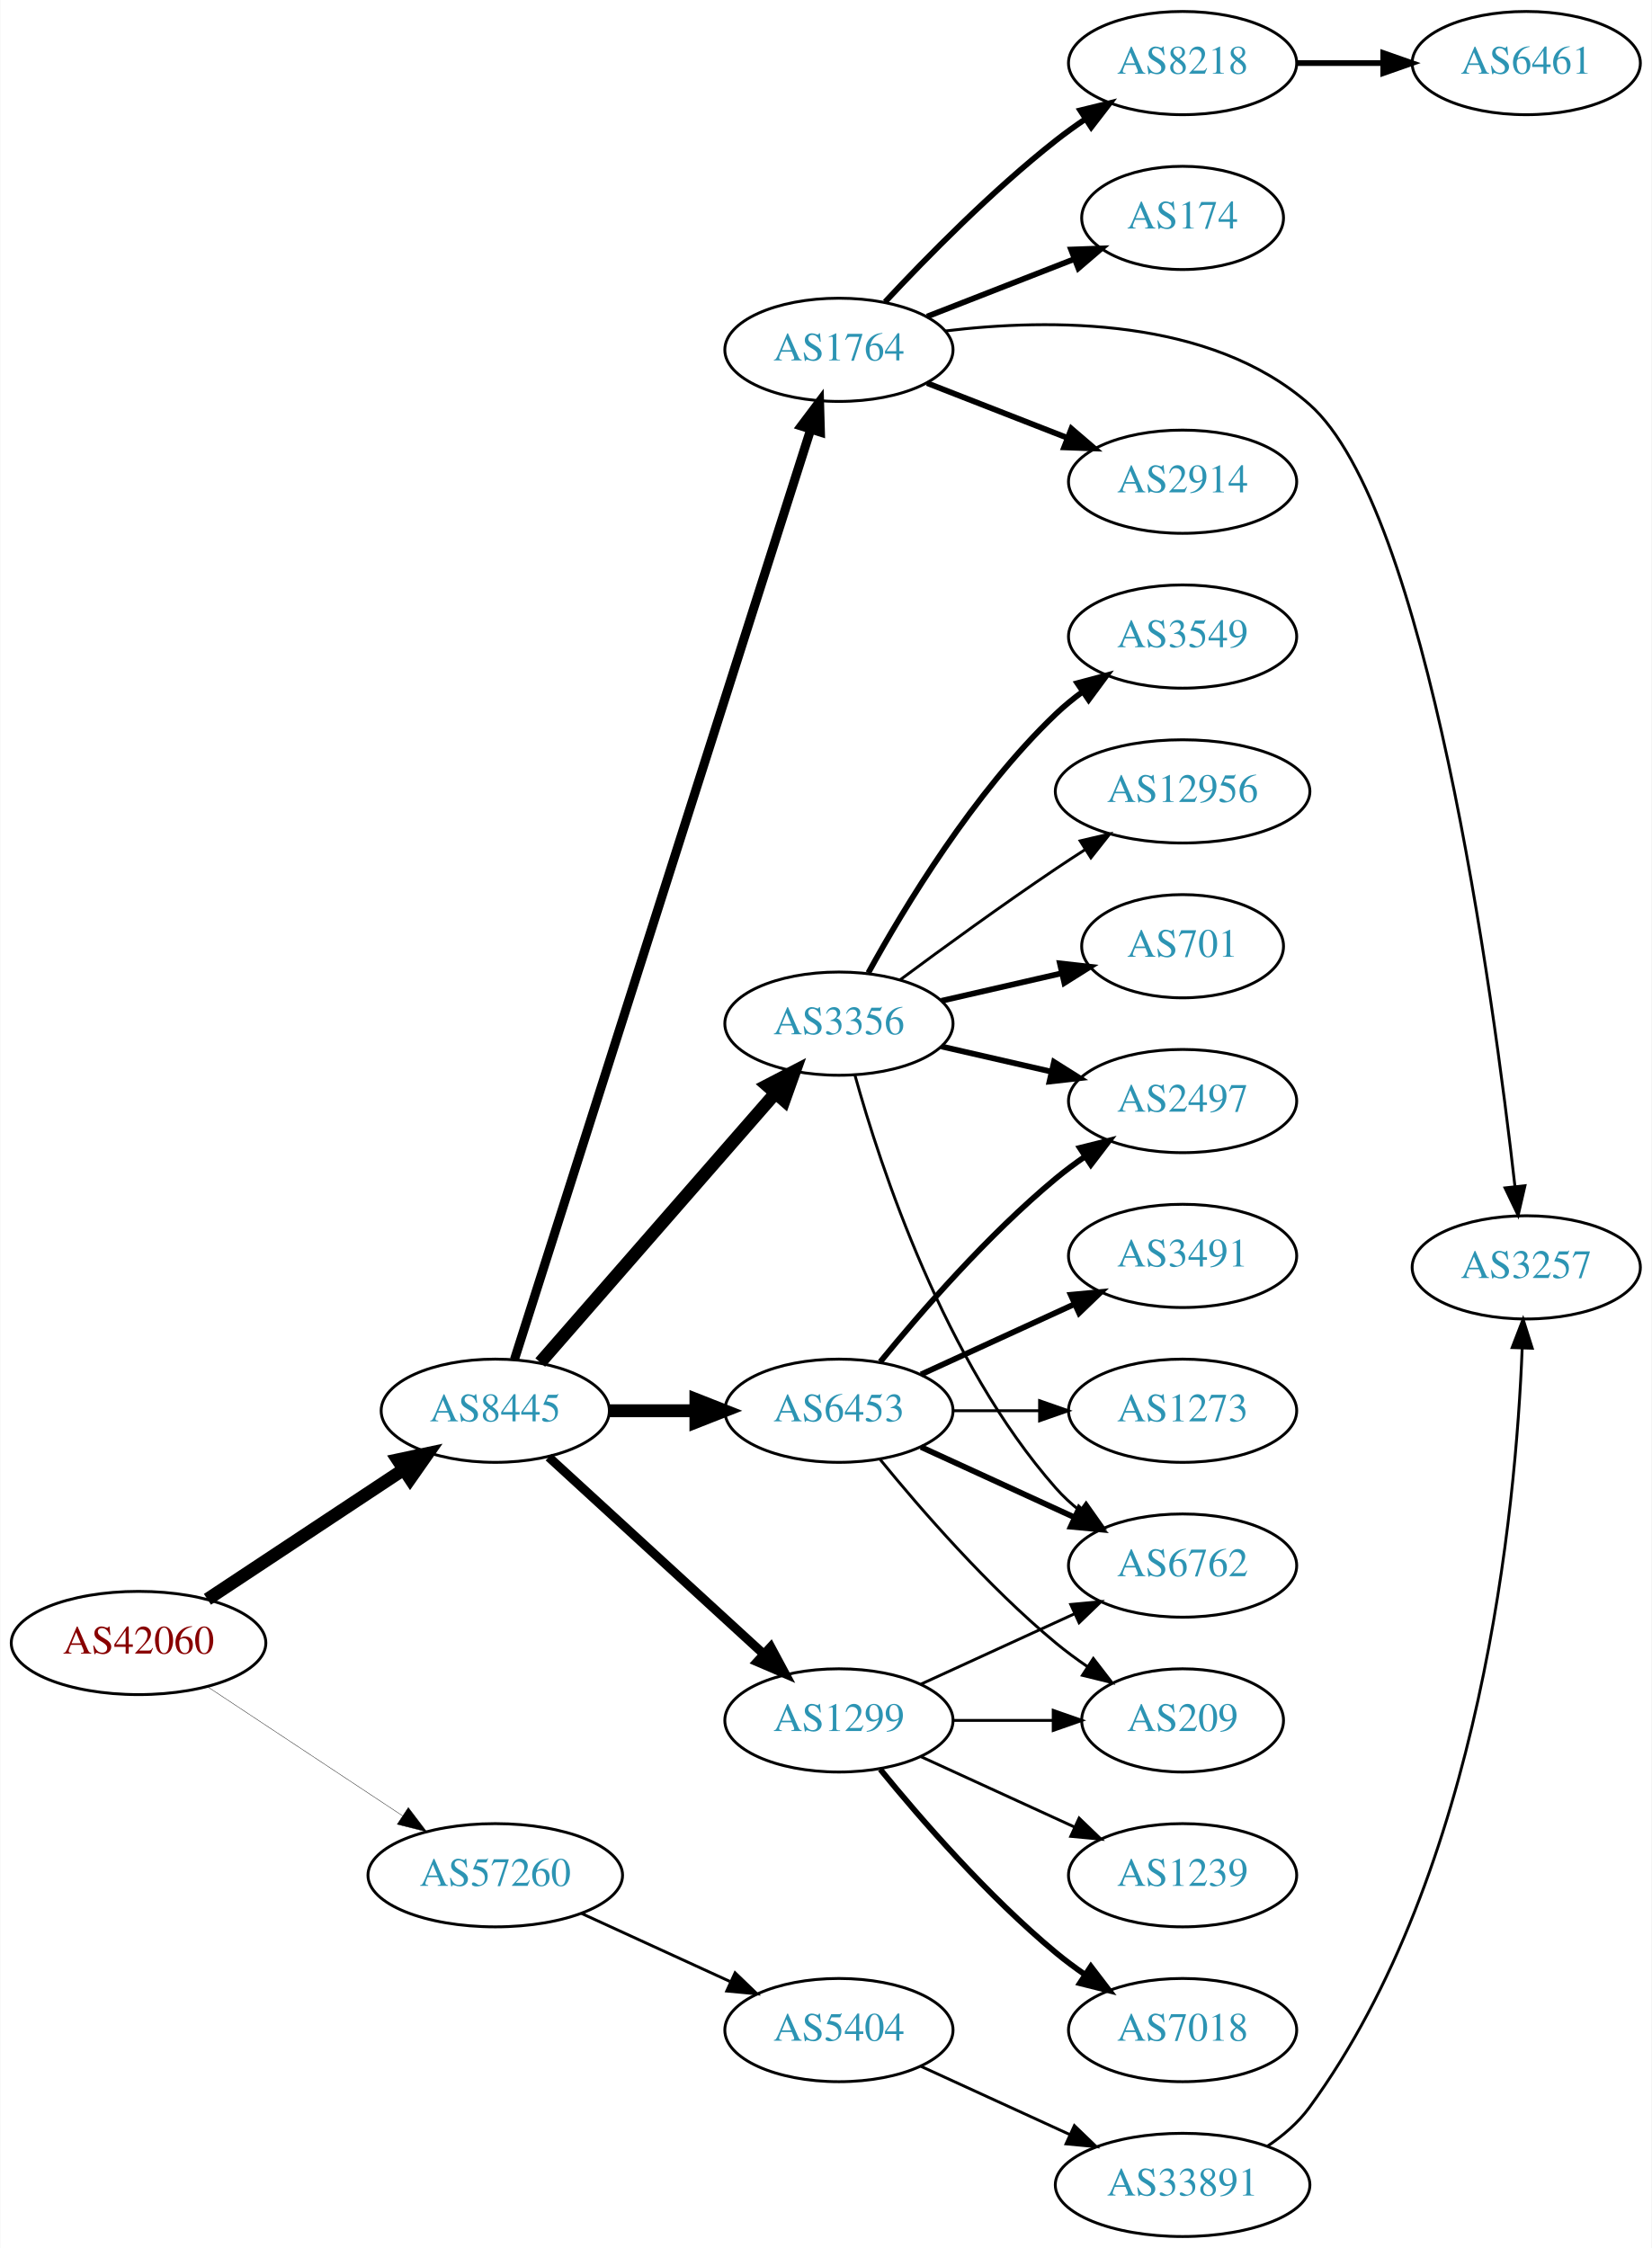
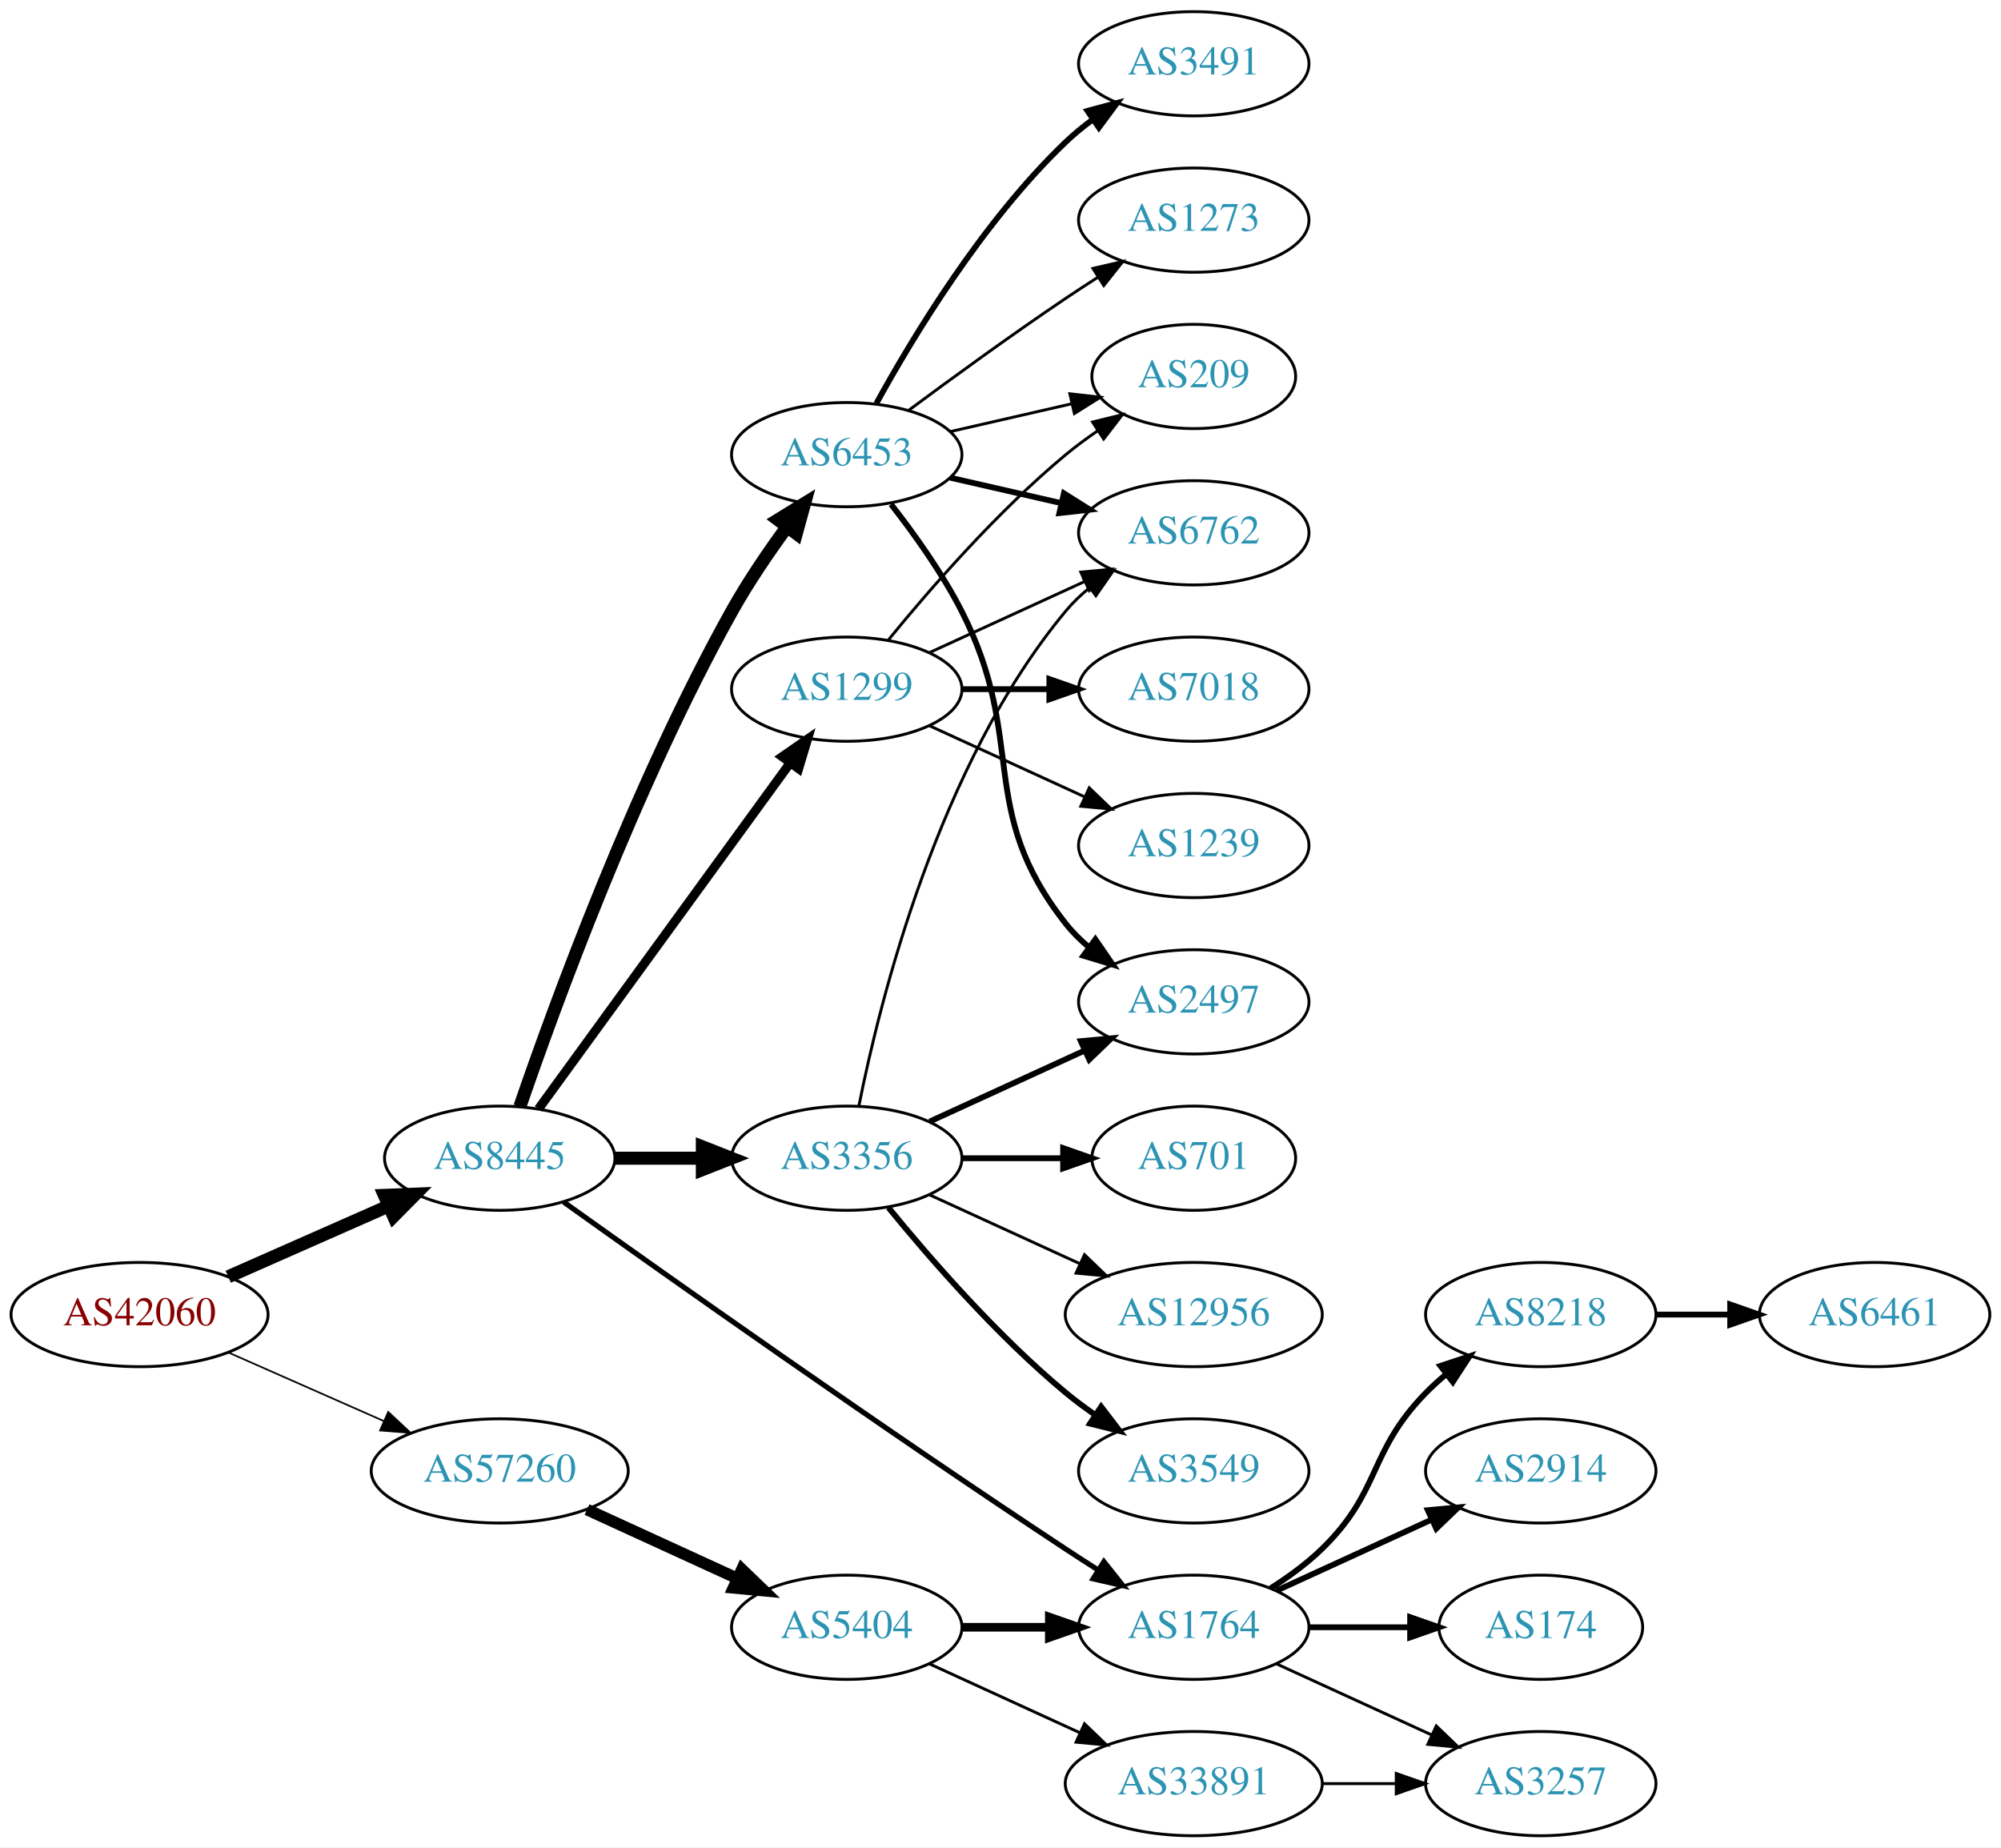
- <svg xmlns="http://www.w3.org/2000/svg" xmlns:xlink="http://www.w3.org/1999/xlink" width="576pt" height="784pt" viewBox="0.00 0.00 575.76 784.00">
-   <g id="graph0" class="graph" transform="scale(1 1) rotate(0) translate(4 780)">
-     <polygon fill="white" stroke="none" points="-4,4 -4,-780 571.762,-780 571.762,4 -4,4" />
+ <svg xmlns="http://www.w3.org/2000/svg" xmlns:xlink="http://www.w3.org/1999/xlink" width="691pt" height="638pt" viewBox="0.00 0.00 691.06 638.00">
+   <g id="graph0" class="graph" transform="scale(1 1) rotate(0) translate(4 634)">
+     <polygon fill="white" stroke="none" points="-4,4 -4,-634 687.055,-634 687.055,4 -4,4" />
    <g id="node1" class="node">
      <g id="a_node1">
        <a xlink:href="/asn/42060" xlink:title="AS42060 ~ feratel media technologies AG [AT]">
-           <ellipse fill="#ffffff" stroke="black" cx="44.196" cy="-207" rx="44.393" ry="18" />
-           <text text-anchor="middle" x="44.196" y="-203.3" font-family="Times,serif" font-size="14.00" fill="#880000">AS42060</text>
+           <ellipse fill="#ffffff" stroke="black" cx="44.196" cy="-180" rx="44.393" ry="18" />
+           <text text-anchor="middle" x="44.196" y="-176.3" font-family="Times,serif" font-size="14.00" fill="#880000">AS42060</text>
        </a>
      </g>
    </g>
    <g id="node2" class="node">
      <g id="a_node2">
        <a xlink:href="/asn/8445" xlink:title="AS8445 ~ SALZBURG-AG-AS [AT]">
-           <ellipse fill="#ffffff" stroke="black" cx="168.588" cy="-288" rx="39.794" ry="18" />
-           <text text-anchor="middle" x="168.588" y="-284.3" font-family="Times,serif" font-size="14.00" fill="#2c94b3">AS8445</text>
+           <ellipse fill="#ffffff" stroke="black" cx="168.588" cy="-234" rx="39.794" ry="18" />
+           <text text-anchor="middle" x="168.588" y="-230.3" font-family="Times,serif" font-size="14.00" fill="#2c94b3">AS8445</text>
        </a>
      </g>
    </g>
    <g id="edge1" class="edge">
-       <path fill="none" stroke="black" stroke-width="4.5" d="M68.217,-222.235C87.571,-235.044 115.406,-253.466 136.696,-267.555" />
-       <polygon fill="black" stroke="black" stroke-width="4.5" points="134.572,-270.871 145.084,-273.107 138.918,-264.304 134.572,-270.871" />
+       <path fill="none" stroke="black" stroke-width="4.5" d="M74.824,-193.072C91.418,-200.393 112.278,-209.597 130.011,-217.421" />
+       <polygon fill="black" stroke="black" stroke-width="4.5" points="128.756,-221.171 139.495,-221.605 131.935,-213.966 128.756,-221.171" />
    </g>
    <g id="node3" class="node">
      <g id="a_node3">
        <a xlink:href="/asn/57260" xlink:title="AS57260 ~ feratel Schweiz AG [CH]">
          <ellipse fill="#ffffff" stroke="black" cx="168.588" cy="-126" rx="44.393" ry="18" />
          <text text-anchor="middle" x="168.588" y="-122.3" font-family="Times,serif" font-size="14.00" fill="#2c94b3">AS57260</text>
        </a>
      </g>
    </g>
    <g id="edge2" class="edge">
-       <path fill="none" stroke="black" stroke-width="0.132" d="M68.217,-191.765C87.449,-179.037 115.056,-160.766 136.294,-146.711" />
-       <polygon fill="black" stroke="black" stroke-width="0.132" points="138.263,-149.605 144.67,-141.167 134.4,-143.767 138.263,-149.605" />
+       <path fill="none" stroke="black" stroke-width="0.581" d="M74.824,-166.928C90.941,-159.817 111.081,-150.931 128.473,-143.258" />
+       <polygon fill="black" stroke="black" stroke-width="0.581" points="130.073,-146.378 137.809,-139.139 127.247,-139.973 130.073,-146.378" />
    </g>
    <g id="node4" class="node">
      <g id="a_node4">
-         <a xlink:href="/asn/3356" xlink:title="AS3356 ~ Level 3 Parent, LLC [US]">
-           <ellipse fill="#ffffff" stroke="black" cx="288.431" cy="-423" rx="39.794" ry="18" />
-           <text text-anchor="middle" x="288.431" y="-419.3" font-family="Times,serif" font-size="14.00" fill="#2c94b3">AS3356</text>
+         <a xlink:href="/asn/6453" xlink:title="AS6453 ~ TATA COMMUNICATIONS (AMERICA) INC [US]">
+           <ellipse fill="#ffffff" stroke="black" cx="288.431" cy="-477" rx="39.794" ry="18" />
+           <text text-anchor="middle" x="288.431" y="-473.3" font-family="Times,serif" font-size="14.00" fill="#2c94b3">AS6453</text>
        </a>
      </g>
    </g>
    <g id="edge3" class="edge">
-       <path fill="none" stroke="black" stroke-width="4.5" d="M184.275,-304.825C204.851,-328.397 242.389,-371.4 266.062,-398.52" />
-       <polygon fill="black" stroke="black" stroke-width="4.5" points="263.387,-401.443 272.929,-406.387 269.32,-396.264 263.387,-401.443" />
+       <path fill="none" stroke="black" stroke-width="4.5" d="M175.537,-251.811C187.303,-286.066 215.325,-363.041 248.784,-423 254.319,-432.918 261.317,-443.199 267.832,-452.096" />
+       <polygon fill="black" stroke="black" stroke-width="4.5" points="264.718,-454.506 273.868,-460.144 271.018,-449.781 264.718,-454.506" />
    </g>
    <g id="node5" class="node">
      <g id="a_node5">
-         <a xlink:href="/asn/6453" xlink:title="AS6453 ~ TATA COMMUNICATIONS (AMERICA) INC [US]">
-           <ellipse fill="#ffffff" stroke="black" cx="288.431" cy="-288" rx="39.794" ry="18" />
-           <text text-anchor="middle" x="288.431" y="-284.3" font-family="Times,serif" font-size="14.00" fill="#2c94b3">AS6453</text>
+         <a xlink:href="/asn/1299" xlink:title="AS1299 ~ Telia Carrier [EU]">
+           <ellipse fill="#ffffff" stroke="black" cx="288.431" cy="-396" rx="39.794" ry="18" />
+           <text text-anchor="middle" x="288.431" y="-392.3" font-family="Times,serif" font-size="14.00" fill="#2c94b3">AS1299</text>
        </a>
      </g>
    </g>
    <g id="edge4" class="edge">
-       <path fill="none" stroke="black" stroke-width="4.5" d="M208.501,-288C218.054,-288 228.404,-288 238.367,-288" />
-       <polygon fill="black" stroke="black" stroke-width="4.5" points="238.559,-291.938 248.559,-288 238.559,-284.063 238.559,-291.938" />
+       <path fill="none" stroke="black" stroke-width="3.15" d="M181.977,-251.031C202.699,-279.517 244.502,-336.985 268.79,-370.374" />
+       <polygon fill="black" stroke="black" stroke-width="3.15" points="266.141,-372.682 274.854,-378.71 271.801,-368.564 266.141,-372.682" />
    </g>
    <g id="node6" class="node">
      <g id="a_node6">
-         <a xlink:href="/asn/1764" xlink:title="AS1764 ~ NEXTLAYER-AS [AT]">
-           <ellipse fill="#ffffff" stroke="black" cx="288.431" cy="-658" rx="39.794" ry="18" />
-           <text text-anchor="middle" x="288.431" y="-654.3" font-family="Times,serif" font-size="14.00" fill="#2c94b3">AS1764</text>
+         <a xlink:href="/asn/3356" xlink:title="AS3356 ~ Level 3 Parent, LLC [US]">
+           <ellipse fill="#ffffff" stroke="black" cx="288.431" cy="-234" rx="39.794" ry="18" />
+           <text text-anchor="middle" x="288.431" y="-230.3" font-family="Times,serif" font-size="14.00" fill="#2c94b3">AS3356</text>
        </a>
      </g>
    </g>
    <g id="edge5" class="edge">
-       <path fill="none" stroke="black" stroke-width="3.15" d="M175.272,-305.846C194.246,-365.421 255.505,-557.76 278.552,-630.124" />
-       <polygon fill="black" stroke="black" stroke-width="3.15" points="275.296,-631.434 281.666,-639.9 281.966,-629.309 275.296,-631.434" />
+       <path fill="none" stroke="black" stroke-width="4.5" d="M208.501,-234C218.054,-234 228.404,-234 238.367,-234" />
+       <polygon fill="black" stroke="black" stroke-width="4.5" points="238.559,-237.938 248.559,-234 238.559,-230.063 238.559,-237.938" />
    </g>
    <g id="node7" class="node">
      <g id="a_node7">
-         <a xlink:href="/asn/1299" xlink:title="AS1299 ~ Telia Carrier [EU]">
-           <ellipse fill="#ffffff" stroke="black" cx="288.431" cy="-180" rx="39.794" ry="18" />
-           <text text-anchor="middle" x="288.431" y="-176.3" font-family="Times,serif" font-size="14.00" fill="#2c94b3">AS1299</text>
+         <a xlink:href="/asn/1764" xlink:title="AS1764 ~ NEXTLAYER-AS [AT]">
+           <ellipse fill="#ffffff" stroke="black" cx="408.273" cy="-72" rx="39.794" ry="18" />
+           <text text-anchor="middle" x="408.273" y="-68.3" font-family="Times,serif" font-size="14.00" fill="#2c94b3">AS1764</text>
        </a>
      </g>
    </g>
    <g id="edge6" class="edge">
-       <path fill="none" stroke="black" stroke-width="3.15" d="M187.23,-271.831C207.103,-253.618 239.566,-223.867 262.135,-203.183" />
-       <polygon fill="black" stroke="black" stroke-width="3.15" points="264.66,-205.616 269.668,-196.279 259.931,-200.455 264.66,-205.616" />
-     </g>
-     <g id="node23" class="node">
-       <g id="a_node23">
+       <path fill="none" stroke="black" stroke-width="1.8" d="M190.656,-218.88C226.102,-193.553 300.071,-141.183 364.077,-99 367.649,-96.646 371.414,-94.217 375.171,-91.826" />
+       <polygon fill="black" stroke="black" stroke-width="1.8" points="377.235,-94.663 383.828,-86.369 373.502,-88.741 377.235,-94.663" />
+     </g>
+     <g id="node18" class="node">
+       <g id="a_node18">
        <a xlink:href="/asn/5404" xlink:title="AS5404 ~ ASN conova communications GmbH [AT]">
          <ellipse fill="#ffffff" stroke="black" cx="288.431" cy="-72" rx="39.794" ry="18" />
          <text text-anchor="middle" x="288.431" y="-68.3" font-family="Times,serif" font-size="14.00" fill="#2c94b3">AS5404</text>
        </a>
      </g>
    </g>
-     <g id="edge26" class="edge">
-       <path fill="none" stroke="black" d="M198.718,-112.652C214.329,-105.498 233.727,-96.609 250.399,-88.969" />
-       <polygon fill="black" stroke="black" points="252.218,-91.986 259.851,-84.638 249.302,-85.622 252.218,-91.986" />
+     <g id="edge21" class="edge">
+       <path fill="none" stroke="black" stroke-width="4" d="M198.718,-112.652C214.329,-105.498 233.727,-96.609 250.399,-88.969" />
+       <polygon fill="black" stroke="black" stroke-width="4" points="252.218,-91.986 259.851,-84.638 249.302,-85.622 252.218,-91.986" />
    </g>
    <g id="node8" class="node">
      <g id="a_node8">
-         <a xlink:href="/asn/701" xlink:title="AS701 ~ UUNET [US]">
-           <ellipse fill="#ffffff" stroke="black" cx="408.273" cy="-450" rx="35.194" ry="18" />
-           <text text-anchor="middle" x="408.273" y="-446.3" font-family="Times,serif" font-size="14.00" fill="#2c94b3">AS701</text>
+         <a xlink:href="/asn/2497" xlink:title="AS2497 ~ Internet Initiative Japan Inc. [JP]">
+           <ellipse fill="#ffffff" stroke="black" cx="408.273" cy="-288" rx="39.794" ry="18" />
+           <text text-anchor="middle" x="408.273" y="-284.3" font-family="Times,serif" font-size="14.00" fill="#2c94b3">AS2497</text>
        </a>
      </g>
    </g>
    <g id="edge7" class="edge">
-       <path fill="none" stroke="black" stroke-width="2" d="M324.15,-430.955C337.243,-433.955 352.265,-437.396 365.906,-440.522" />
-       <polygon fill="black" stroke="black" stroke-width="2" points="365.484,-444.016 376.013,-442.838 367.047,-437.193 365.484,-444.016" />
+       <path fill="none" stroke="black" stroke-width="2" d="M303.727,-459.86C311.713,-449.647 321.375,-436.147 328.077,-423 351.058,-377.923 332.779,-354.754 364.077,-315 366.402,-312.047 369.146,-309.33 372.105,-306.853" />
+       <polygon fill="black" stroke="black" stroke-width="2" points="374.298,-309.585 380.302,-300.855 370.165,-303.936 374.298,-309.585" />
    </g>
    <g id="node9" class="node">
      <g id="a_node9">
        <a xlink:href="/asn/6762" xlink:title="AS6762 ~ TELECOM ITALIA SPARKLE S.p.A. [IT]">
-           <ellipse fill="#ffffff" stroke="black" cx="408.273" cy="-234" rx="39.794" ry="18" />
-           <text text-anchor="middle" x="408.273" y="-230.3" font-family="Times,serif" font-size="14.00" fill="#2c94b3">AS6762</text>
+           <ellipse fill="#ffffff" stroke="black" cx="408.273" cy="-450" rx="39.794" ry="18" />
+           <text text-anchor="middle" x="408.273" y="-446.3" font-family="Times,serif" font-size="14.00" fill="#2c94b3">AS6762</text>
        </a>
      </g>
    </g>
    <g id="edge8" class="edge">
-       <path fill="none" stroke="black" d="M294.004,-405.054C302.909,-373.005 325.194,-305.158 364.077,-261 366.561,-258.179 369.411,-255.551 372.437,-253.129" />
-       <polygon fill="black" stroke="black" points="374.622,-255.869 380.726,-247.209 370.554,-250.172 374.622,-255.869" />
+       <path fill="none" stroke="black" stroke-width="2" d="M324.15,-469.045C336.15,-466.296 349.771,-463.175 362.463,-460.267" />
+       <polygon fill="black" stroke="black" stroke-width="2" points="363.429,-463.636 372.395,-457.991 361.866,-456.813 363.429,-463.636" />
    </g>
    <g id="node10" class="node">
      <g id="a_node10">
-         <a xlink:href="/asn/3549" xlink:title="AS3549 ~ Level 3 Parent, LLC [US]">
-           <ellipse fill="#ffffff" stroke="black" cx="408.273" cy="-558" rx="39.794" ry="18" />
-           <text text-anchor="middle" x="408.273" y="-554.3" font-family="Times,serif" font-size="14.00" fill="#2c94b3">AS3549</text>
+         <a xlink:href="/asn/3491" xlink:title="AS3491 ~ PCCW Global, Inc. [US]">
+           <ellipse fill="#ffffff" stroke="black" cx="408.273" cy="-612" rx="39.794" ry="18" />
+           <text text-anchor="middle" x="408.273" y="-608.3" font-family="Times,serif" font-size="14.00" fill="#2c94b3">AS3491</text>
        </a>
      </g>
    </g>
    <g id="edge9" class="edge">
-       <path fill="none" stroke="black" stroke-width="2" d="M298.672,-440.713C311.218,-463.561 335.394,-503.611 364.077,-531 366.946,-533.739 370.134,-536.347 373.443,-538.785" />
-       <polygon fill="black" stroke="black" stroke-width="2" points="371.567,-541.742 381.803,-544.477 375.507,-535.956 371.567,-541.742" />
+       <path fill="none" stroke="black" stroke-width="2" d="M298.672,-494.713C311.218,-517.561 335.394,-557.611 364.077,-585 366.946,-587.739 370.134,-590.347 373.443,-592.785" />
+       <polygon fill="black" stroke="black" stroke-width="2" points="371.567,-595.742 381.803,-598.477 375.507,-589.956 371.567,-595.742" />
    </g>
    <g id="node11" class="node">
      <g id="a_node11">
-         <a xlink:href="/asn/2497" xlink:title="AS2497 ~ Internet Initiative Japan Inc. [JP]">
-           <ellipse fill="#ffffff" stroke="black" cx="408.273" cy="-396" rx="39.794" ry="18" />
-           <text text-anchor="middle" x="408.273" y="-392.3" font-family="Times,serif" font-size="14.00" fill="#2c94b3">AS2497</text>
+         <a xlink:href="/asn/1273" xlink:title="AS1273 ~ Vodafone Group PLC [EU]">
+           <ellipse fill="#ffffff" stroke="black" cx="408.273" cy="-558" rx="39.794" ry="18" />
+           <text text-anchor="middle" x="408.273" y="-554.3" font-family="Times,serif" font-size="14.00" fill="#2c94b3">AS1273</text>
        </a>
      </g>
    </g>
    <g id="edge10" class="edge">
-       <path fill="none" stroke="black" stroke-width="2" d="M324.15,-415.045C336.15,-412.296 349.771,-409.175 362.463,-406.267" />
-       <polygon fill="black" stroke="black" stroke-width="2" points="363.429,-409.636 372.395,-403.991 361.866,-402.813 363.429,-409.636" />
+       <path fill="none" stroke="black" d="M309.761,-492.277C324.623,-503.304 345.368,-518.407 364.077,-531 367.626,-533.389 371.377,-535.839 375.125,-538.242" />
+       <polygon fill="black" stroke="black" points="373.451,-541.325 383.774,-543.712 377.193,-535.409 373.451,-541.325" />
    </g>
    <g id="node12" class="node">
      <g id="a_node12">
-         <a xlink:href="/asn/12956" xlink:title="AS12956 ~ TELXIUS [ES]">
-           <ellipse fill="#ffffff" stroke="black" cx="408.273" cy="-504" rx="44.393" ry="18" />
-           <text text-anchor="middle" x="408.273" y="-500.3" font-family="Times,serif" font-size="14.00" fill="#2c94b3">AS12956</text>
+         <a xlink:href="/asn/209" xlink:title="AS209 ~ CenturyLink Communications, LLC [US]">
+           <ellipse fill="#ffffff" stroke="black" cx="408.273" cy="-504" rx="35.194" ry="18" />
+           <text text-anchor="middle" x="408.273" y="-500.3" font-family="Times,serif" font-size="14.00" fill="#2c94b3">AS209</text>
        </a>
      </g>
    </g>
    <g id="edge11" class="edge">
-       <path fill="none" stroke="black" d="M309.761,-438.277C324.623,-449.304 345.368,-464.407 364.077,-477 367.367,-479.215 370.83,-481.482 374.304,-483.715" />
-       <polygon fill="black" stroke="black" points="372.552,-486.748 382.872,-489.148 376.301,-480.837 372.552,-486.748" />
+       <path fill="none" stroke="black" d="M324.15,-484.955C337.243,-487.955 352.265,-491.396 365.906,-494.522" />
+       <polygon fill="black" stroke="black" points="365.484,-498.016 376.013,-496.838 367.047,-491.193 365.484,-498.016" />
+     </g>
+     <g id="edge17" class="edge">
+       <path fill="none" stroke="black" d="M317.06,-408.661C333.017,-415.973 353.287,-425.261 370.57,-433.181" />
+       <polygon fill="black" stroke="black" points="369.269,-436.435 379.818,-437.419 372.185,-430.071 369.269,-436.435" />
+     </g>
+     <g id="edge20" class="edge">
+       <path fill="none" stroke="black" d="M302.85,-413.065C316.964,-430.375 340.379,-457.345 364.077,-477 367.54,-479.872 371.333,-482.669 375.187,-485.308" />
+       <polygon fill="black" stroke="black" points="373.33,-488.275 383.62,-490.797 377.149,-482.408 373.33,-488.275" />
+     </g>
+     <g id="node16" class="node">
+       <g id="a_node16">
+         <a xlink:href="/asn/1239" xlink:title="AS1239 ~ Sprint [US]">
+           <ellipse fill="#ffffff" stroke="black" cx="408.273" cy="-342" rx="39.794" ry="18" />
+           <text text-anchor="middle" x="408.273" y="-338.3" font-family="Times,serif" font-size="14.00" fill="#2c94b3">AS1239</text>
+         </a>
+       </g>
+     </g>
+     <g id="edge18" class="edge">
+       <path fill="none" stroke="black" d="M317.06,-383.339C333.017,-376.027 353.287,-366.739 370.57,-358.819" />
+       <polygon fill="black" stroke="black" points="372.185,-361.929 379.818,-354.581 369.269,-355.565 372.185,-361.929" />
+     </g>
+     <g id="node17" class="node">
+       <g id="a_node17">
+         <a xlink:href="/asn/7018" xlink:title="AS7018 ~ AT&amp;T Services, Inc. [US]">
+           <ellipse fill="#ffffff" stroke="black" cx="408.273" cy="-396" rx="39.794" ry="18" />
+           <text text-anchor="middle" x="408.273" y="-392.3" font-family="Times,serif" font-size="14.00" fill="#2c94b3">AS7018</text>
+         </a>
+       </g>
+     </g>
+     <g id="edge19" class="edge">
+       <path fill="none" stroke="black" stroke-width="2" d="M328.343,-396C337.897,-396 348.246,-396 358.209,-396" />
+       <polygon fill="black" stroke="black" stroke-width="2" points="358.402,-399.5 368.402,-396 358.402,-392.5 358.402,-399.5" />
+     </g>
+     <g id="edge14" class="edge">
+       <path fill="none" stroke="black" stroke-width="2" d="M317.06,-246.661C333.017,-253.973 353.287,-263.261 370.57,-271.181" />
+       <polygon fill="black" stroke="black" stroke-width="2" points="369.269,-274.435 379.818,-275.419 372.185,-268.071 369.269,-274.435" />
    </g>
    <g id="edge12" class="edge">
-       <path fill="none" stroke="black" stroke-width="2" d="M317.06,-275.339C333.017,-268.027 353.287,-258.739 370.57,-250.819" />
-       <polygon fill="black" stroke="black" stroke-width="2" points="372.185,-253.929 379.818,-246.581 369.269,-247.565 372.185,-253.929" />
-     </g>
-     <g id="edge13" class="edge">
-       <path fill="none" stroke="black" stroke-width="2" d="M302.85,-305.065C316.964,-322.375 340.379,-349.345 364.077,-369 367.294,-371.668 370.794,-374.27 374.365,-376.741" />
-       <polygon fill="black" stroke="black" stroke-width="2" points="372.442,-379.666 382.721,-382.236 376.288,-373.817 372.442,-379.666" />
+       <path fill="none" stroke="black" d="M292.629,-252.073C299.793,-288.141 320.067,-370.125 364.077,-423 366.482,-425.889 369.278,-428.563 372.271,-431.013" />
+       <polygon fill="black" stroke="black" points="370.359,-433.95 380.514,-436.973 374.461,-428.277 370.359,-433.95" />
    </g>
    <g id="node13" class="node">
      <g id="a_node13">
-         <a xlink:href="/asn/3491" xlink:title="AS3491 ~ PCCW Global, Inc. [US]">
-           <ellipse fill="#ffffff" stroke="black" cx="408.273" cy="-342" rx="39.794" ry="18" />
-           <text text-anchor="middle" x="408.273" y="-338.3" font-family="Times,serif" font-size="14.00" fill="#2c94b3">AS3491</text>
-         </a>
-       </g>
-     </g>
-     <g id="edge14" class="edge">
-       <path fill="none" stroke="black" stroke-width="2" d="M317.06,-300.661C333.017,-307.973 353.287,-317.261 370.57,-325.181" />
-       <polygon fill="black" stroke="black" stroke-width="2" points="369.269,-328.435 379.818,-329.419 372.185,-322.071 369.269,-328.435" />
+         <a xlink:href="/asn/701" xlink:title="AS701 ~ UUNET [US]">
+           <ellipse fill="#ffffff" stroke="black" cx="408.273" cy="-234" rx="35.194" ry="18" />
+           <text text-anchor="middle" x="408.273" y="-230.3" font-family="Times,serif" font-size="14.00" fill="#2c94b3">AS701</text>
+         </a>
+       </g>
+     </g>
+     <g id="edge13" class="edge">
+       <path fill="none" stroke="black" stroke-width="2" d="M328.343,-234C339.43,-234 351.59,-234 362.972,-234" />
+       <polygon fill="black" stroke="black" stroke-width="2" points="363.154,-237.5 373.154,-234 363.154,-230.5 363.154,-237.5" />
    </g>
    <g id="node14" class="node">
      <g id="a_node14">
-         <a xlink:href="/asn/209" xlink:title="AS209 ~ CenturyLink Communications, LLC [US]">
-           <ellipse fill="#ffffff" stroke="black" cx="408.273" cy="-180" rx="35.194" ry="18" />
-           <text text-anchor="middle" x="408.273" y="-176.3" font-family="Times,serif" font-size="14.00" fill="#2c94b3">AS209</text>
+         <a xlink:href="/asn/12956" xlink:title="AS12956 ~ TELXIUS [ES]">
+           <ellipse fill="#ffffff" stroke="black" cx="408.273" cy="-180" rx="44.393" ry="18" />
+           <text text-anchor="middle" x="408.273" y="-176.3" font-family="Times,serif" font-size="14.00" fill="#2c94b3">AS12956</text>
        </a>
      </g>
    </g>
    <g id="edge15" class="edge">
-       <path fill="none" stroke="black" d="M302.85,-270.935C316.964,-253.625 340.379,-226.655 364.077,-207 367.54,-204.128 371.333,-201.331 375.187,-198.692" />
-       <polygon fill="black" stroke="black" points="377.149,-201.592 383.62,-193.203 373.33,-195.725 377.149,-201.592" />
+       <path fill="none" stroke="black" d="M317.06,-221.339C332.557,-214.238 352.124,-205.272 369.071,-197.506" />
+       <polygon fill="black" stroke="black" points="370.54,-200.683 378.173,-193.335 367.624,-194.319 370.54,-200.683" />
    </g>
    <g id="node15" class="node">
      <g id="a_node15">
-         <a xlink:href="/asn/1273" xlink:title="AS1273 ~ Vodafone Group PLC [EU]">
-           <ellipse fill="#ffffff" stroke="black" cx="408.273" cy="-288" rx="39.794" ry="18" />
-           <text text-anchor="middle" x="408.273" y="-284.3" font-family="Times,serif" font-size="14.00" fill="#2c94b3">AS1273</text>
+         <a xlink:href="/asn/3549" xlink:title="AS3549 ~ Level 3 Parent, LLC [US]">
+           <ellipse fill="#ffffff" stroke="black" cx="408.273" cy="-126" rx="39.794" ry="18" />
+           <text text-anchor="middle" x="408.273" y="-122.3" font-family="Times,serif" font-size="14.00" fill="#2c94b3">AS3549</text>
        </a>
      </g>
    </g>
    <g id="edge16" class="edge">
-       <path fill="none" stroke="black" d="M328.343,-288C337.897,-288 348.246,-288 358.209,-288" />
-       <polygon fill="black" stroke="black" points="358.402,-291.5 368.402,-288 358.402,-284.5 358.402,-291.5" />
-     </g>
-     <g id="node16" class="node">
-       <g id="a_node16">
+       <path fill="none" stroke="black" stroke-width="2" d="M302.85,-216.935C316.964,-199.625 340.379,-172.655 364.077,-153 367.294,-150.332 370.794,-147.73 374.365,-145.259" />
+       <polygon fill="black" stroke="black" stroke-width="2" points="376.288,-148.183 382.721,-139.764 372.442,-142.334 376.288,-148.183" />
+     </g>
+     <g id="node20" class="node">
+       <g id="a_node20">
+         <a xlink:href="/asn/3257" xlink:title="AS3257 ~ GTT [DE]">
+           <ellipse fill="#ffffff" stroke="black" cx="528.116" cy="-18" rx="39.794" ry="18" />
+           <text text-anchor="middle" x="528.116" y="-14.3" font-family="Times,serif" font-size="14.00" fill="#2c94b3">AS3257</text>
+         </a>
+       </g>
+     </g>
+     <g id="edge28" class="edge">
+       <path fill="none" stroke="black" d="M436.902,-59.339C452.859,-52.027 473.13,-42.739 490.412,-34.819" />
+       <polygon fill="black" stroke="black" points="492.027,-37.929 499.66,-30.581 489.111,-31.565 492.027,-37.929" />
+     </g>
+     <g id="node21" class="node">
+       <g id="a_node21">
+         <a xlink:href="/asn/8218" xlink:title="AS8218 ~ legacy Neotelecoms [FR]">
+           <ellipse fill="#ffffff" stroke="black" cx="528.116" cy="-180" rx="39.794" ry="18" />
+           <text text-anchor="middle" x="528.116" y="-176.3" font-family="Times,serif" font-size="14.00" fill="#2c94b3">AS8218</text>
+         </a>
+       </g>
+     </g>
+     <g id="edge25" class="edge">
+       <path fill="none" stroke="black" stroke-width="2" d="M434.802,-85.462C440.965,-89.362 447.267,-93.948 452.469,-99 473.163,-119.094 468.297,-132.383 488.469,-153 490.562,-155.139 492.846,-157.218 495.222,-159.21" />
+       <polygon fill="black" stroke="black" stroke-width="2" points="493.466,-162.275 503.522,-165.611 497.741,-156.732 493.466,-162.275" />
+     </g>
+     <g id="node22" class="node">
+       <g id="a_node22">
        <a xlink:href="/asn/2914" xlink:title="AS2914 ~ NTT America, Inc. [US]">
-           <ellipse fill="#ffffff" stroke="black" cx="408.273" cy="-612" rx="39.794" ry="18" />
-           <text text-anchor="middle" x="408.273" y="-608.3" font-family="Times,serif" font-size="14.00" fill="#2c94b3">AS2914</text>
-         </a>
-       </g>
-     </g>
-     <g id="edge17" class="edge">
-       <path fill="none" stroke="black" stroke-width="2" d="M319.167,-646.392C333.961,-640.618 352.039,-633.561 367.96,-627.346" />
-       <polygon fill="black" stroke="black" stroke-width="2" points="369.503,-630.501 377.546,-623.604 366.958,-623.98 369.503,-630.501" />
-     </g>
-     <g id="node17" class="node">
-       <g id="a_node17">
-         <a xlink:href="/asn/8218" xlink:title="AS8218 ~ legacy Neotelecoms [FR]">
-           <ellipse fill="#ffffff" stroke="black" cx="408.273" cy="-758" rx="39.794" ry="18" />
-           <text text-anchor="middle" x="408.273" y="-754.3" font-family="Times,serif" font-size="14.00" fill="#2c94b3">AS8218</text>
-         </a>
-       </g>
-     </g>
-     <g id="edge18" class="edge">
-       <path fill="none" stroke="black" stroke-width="2" d="M304.528,-674.712C318.994,-690.235 341.851,-713.519 364.077,-731 367.362,-733.583 370.905,-736.133 374.501,-738.573" />
-       <polygon fill="black" stroke="black" stroke-width="2" points="372.595,-741.509 382.885,-744.033 376.415,-735.643 372.595,-741.509" />
-     </g>
-     <g id="node18" class="node">
-       <g id="a_node18">
+           <ellipse fill="#ffffff" stroke="black" cx="528.116" cy="-126" rx="39.794" ry="18" />
+           <text text-anchor="middle" x="528.116" y="-122.3" font-family="Times,serif" font-size="14.00" fill="#2c94b3">AS2914</text>
+         </a>
+       </g>
+     </g>
+     <g id="edge26" class="edge">
+       <path fill="none" stroke="black" stroke-width="2" d="M436.902,-84.661C452.859,-91.973 473.13,-101.261 490.412,-109.181" />
+       <polygon fill="black" stroke="black" stroke-width="2" points="489.111,-112.435 499.66,-113.419 492.027,-106.071 489.111,-112.435" />
+     </g>
+     <g id="node23" class="node">
+       <g id="a_node23">
        <a xlink:href="/asn/174" xlink:title="AS174 ~ Cogent Communications [US]">
-           <ellipse fill="#ffffff" stroke="black" cx="408.273" cy="-704" rx="35.194" ry="18" />
-           <text text-anchor="middle" x="408.273" y="-700.3" font-family="Times,serif" font-size="14.00" fill="#2c94b3">AS174</text>
-         </a>
-       </g>
-     </g>
-     <g id="edge19" class="edge">
-       <path fill="none" stroke="black" stroke-width="2" d="M319.167,-669.608C334.785,-675.704 354.061,-683.229 370.598,-689.684" />
-       <polygon fill="black" stroke="black" stroke-width="2" points="369.381,-692.966 379.97,-693.342 371.927,-686.445 369.381,-692.966" />
+           <ellipse fill="#ffffff" stroke="black" cx="528.116" cy="-72" rx="35.194" ry="18" />
+           <text text-anchor="middle" x="528.116" y="-68.3" font-family="Times,serif" font-size="14.00" fill="#2c94b3">AS174</text>
+         </a>
+       </g>
+     </g>
+     <g id="edge27" class="edge">
+       <path fill="none" stroke="black" stroke-width="2" d="M448.186,-72C459.273,-72 471.432,-72 482.815,-72" />
+       <polygon fill="black" stroke="black" stroke-width="2" points="482.996,-75.5 492.996,-72 482.996,-68.5 482.996,-75.5" />
+     </g>
+     <g id="edge23" class="edge">
+       <path fill="none" stroke="black" stroke-width="3" d="M328.343,-72C337.897,-72 348.246,-72 358.209,-72" />
+       <polygon fill="black" stroke="black" stroke-width="3" points="358.402,-75.5 368.402,-72 358.402,-68.5 358.402,-75.5" />
    </g>
    <g id="node19" class="node">
      <g id="a_node19">
-         <a xlink:href="/asn/3257" xlink:title="AS3257 ~ GTT [DE]">
-           <ellipse fill="#ffffff" stroke="black" cx="528.116" cy="-338" rx="39.794" ry="18" />
-           <text text-anchor="middle" x="528.116" y="-334.3" font-family="Times,serif" font-size="14.00" fill="#2c94b3">AS3257</text>
-         </a>
-       </g>
-     </g>
-     <g id="edge20" class="edge">
-       <path fill="none" stroke="black" d="M325.557,-664.576C362.08,-669.013 417.926,-669.411 452.469,-639 493.609,-602.782 516.528,-433.772 524.185,-366.111" />
-       <polygon fill="black" stroke="black" points="527.666,-366.481 525.284,-356.158 520.708,-365.713 527.666,-366.481" />
-     </g>
-     <g id="edge22" class="edge">
-       <path fill="none" stroke="black" d="M317.06,-192.661C333.017,-199.973 353.287,-209.261 370.57,-217.181" />
-       <polygon fill="black" stroke="black" points="369.269,-220.435 379.818,-221.419 372.185,-214.071 369.269,-220.435" />
-     </g>
-     <g id="edge24" class="edge">
-       <path fill="none" stroke="black" d="M328.343,-180C339.43,-180 351.59,-180 362.972,-180" />
-       <polygon fill="black" stroke="black" points="363.154,-183.5 373.154,-180 363.154,-176.5 363.154,-183.5" />
-     </g>
-     <g id="node20" class="node">
-       <g id="a_node20">
-         <a xlink:href="/asn/7018" xlink:title="AS7018 ~ AT&amp;T Services, Inc. [US]">
-           <ellipse fill="#ffffff" stroke="black" cx="408.273" cy="-72" rx="39.794" ry="18" />
-           <text text-anchor="middle" x="408.273" y="-68.3" font-family="Times,serif" font-size="14.00" fill="#2c94b3">AS7018</text>
-         </a>
-       </g>
-     </g>
-     <g id="edge21" class="edge">
-       <path fill="none" stroke="black" stroke-width="2" d="M302.85,-162.935C316.964,-145.625 340.379,-118.655 364.077,-99 367.294,-96.332 370.794,-93.73 374.365,-91.259" />
-       <polygon fill="black" stroke="black" stroke-width="2" points="376.288,-94.183 382.721,-85.764 372.442,-88.334 376.288,-94.183" />
-     </g>
-     <g id="node21" class="node">
-       <g id="a_node21">
-         <a xlink:href="/asn/1239" xlink:title="AS1239 ~ Sprint [US]">
-           <ellipse fill="#ffffff" stroke="black" cx="408.273" cy="-126" rx="39.794" ry="18" />
-           <text text-anchor="middle" x="408.273" y="-122.3" font-family="Times,serif" font-size="14.00" fill="#2c94b3">AS1239</text>
-         </a>
-       </g>
-     </g>
-     <g id="edge23" class="edge">
-       <path fill="none" stroke="black" d="M317.06,-167.339C333.017,-160.027 353.287,-150.739 370.57,-142.819" />
-       <polygon fill="black" stroke="black" points="372.185,-145.929 379.818,-138.581 369.269,-139.565 372.185,-145.929" />
-     </g>
-     <g id="node22" class="node">
-       <g id="a_node22">
-         <a xlink:href="/asn/6461" xlink:title="AS6461 ~ Zayo Bandwidth [US]">
-           <ellipse fill="#ffffff" stroke="black" cx="528.116" cy="-758" rx="39.794" ry="18" />
-           <text text-anchor="middle" x="528.116" y="-754.3" font-family="Times,serif" font-size="14.00" fill="#2c94b3">AS6461</text>
-         </a>
-       </g>
-     </g>
-     <g id="edge25" class="edge">
-       <path fill="none" stroke="black" stroke-width="2" d="M448.186,-758C457.739,-758 468.089,-758 478.052,-758" />
-       <polygon fill="black" stroke="black" stroke-width="2" points="478.244,-761.5 488.244,-758 478.244,-754.5 478.244,-761.5" />
-     </g>
-     <g id="node24" class="node">
-       <g id="a_node24">
        <a xlink:href="/asn/33891" xlink:title="AS33891 ~ CORE-BACKBONE GMBH GLOBAL NETWORK [DE]">
          <ellipse fill="#ffffff" stroke="black" cx="408.273" cy="-18" rx="44.393" ry="18" />
          <text text-anchor="middle" x="408.273" y="-14.3" font-family="Times,serif" font-size="14.00" fill="#2c94b3">AS33891</text>
        </a>
      </g>
    </g>
-     <g id="edge27" class="edge">
+     <g id="edge22" class="edge">
      <path fill="none" stroke="black" d="M317.06,-59.339C332.557,-52.238 352.124,-43.272 369.071,-35.506" />
      <polygon fill="black" stroke="black" points="370.54,-38.682 378.173,-31.335 367.624,-32.319 370.54,-38.682" />
    </g>
-     <g id="edge28" class="edge">
-       <path fill="none" stroke="black" d="M437.875,-31.523C443.372,-35.229 448.61,-39.715 452.469,-45 512.697,-127.463 524.495,-253.788 526.689,-309.697" />
-       <polygon fill="black" stroke="black" points="523.197,-310.022 527.011,-319.907 530.194,-309.801 523.197,-310.022" />
+     <g id="edge24" class="edge">
+       <path fill="none" stroke="black" d="M452.484,-18C460.797,-18 469.56,-18 478.042,-18" />
+       <polygon fill="black" stroke="black" points="478.201,-21.5 488.201,-18 478.201,-14.5 478.201,-21.5" />
+     </g>
+     <g id="node24" class="node">
+       <g id="a_node24">
+         <a xlink:href="/asn/6461" xlink:title="AS6461 ~ Zayo Bandwidth [US]">
+           <ellipse fill="#ffffff" stroke="black" cx="643.409" cy="-180" rx="39.794" ry="18" />
+           <text text-anchor="middle" x="643.409" y="-176.3" font-family="Times,serif" font-size="14.00" fill="#2c94b3">AS6461</text>
+         </a>
+       </g>
+     </g>
+     <g id="edge29" class="edge">
+       <path fill="none" stroke="black" stroke-width="2" d="M567.788,-180C575.991,-180 584.755,-180 593.287,-180" />
+       <polygon fill="black" stroke="black" stroke-width="2" points="593.526,-183.5 603.526,-180 593.526,-176.5 593.526,-183.5" />
    </g>
  </g>
</svg>
